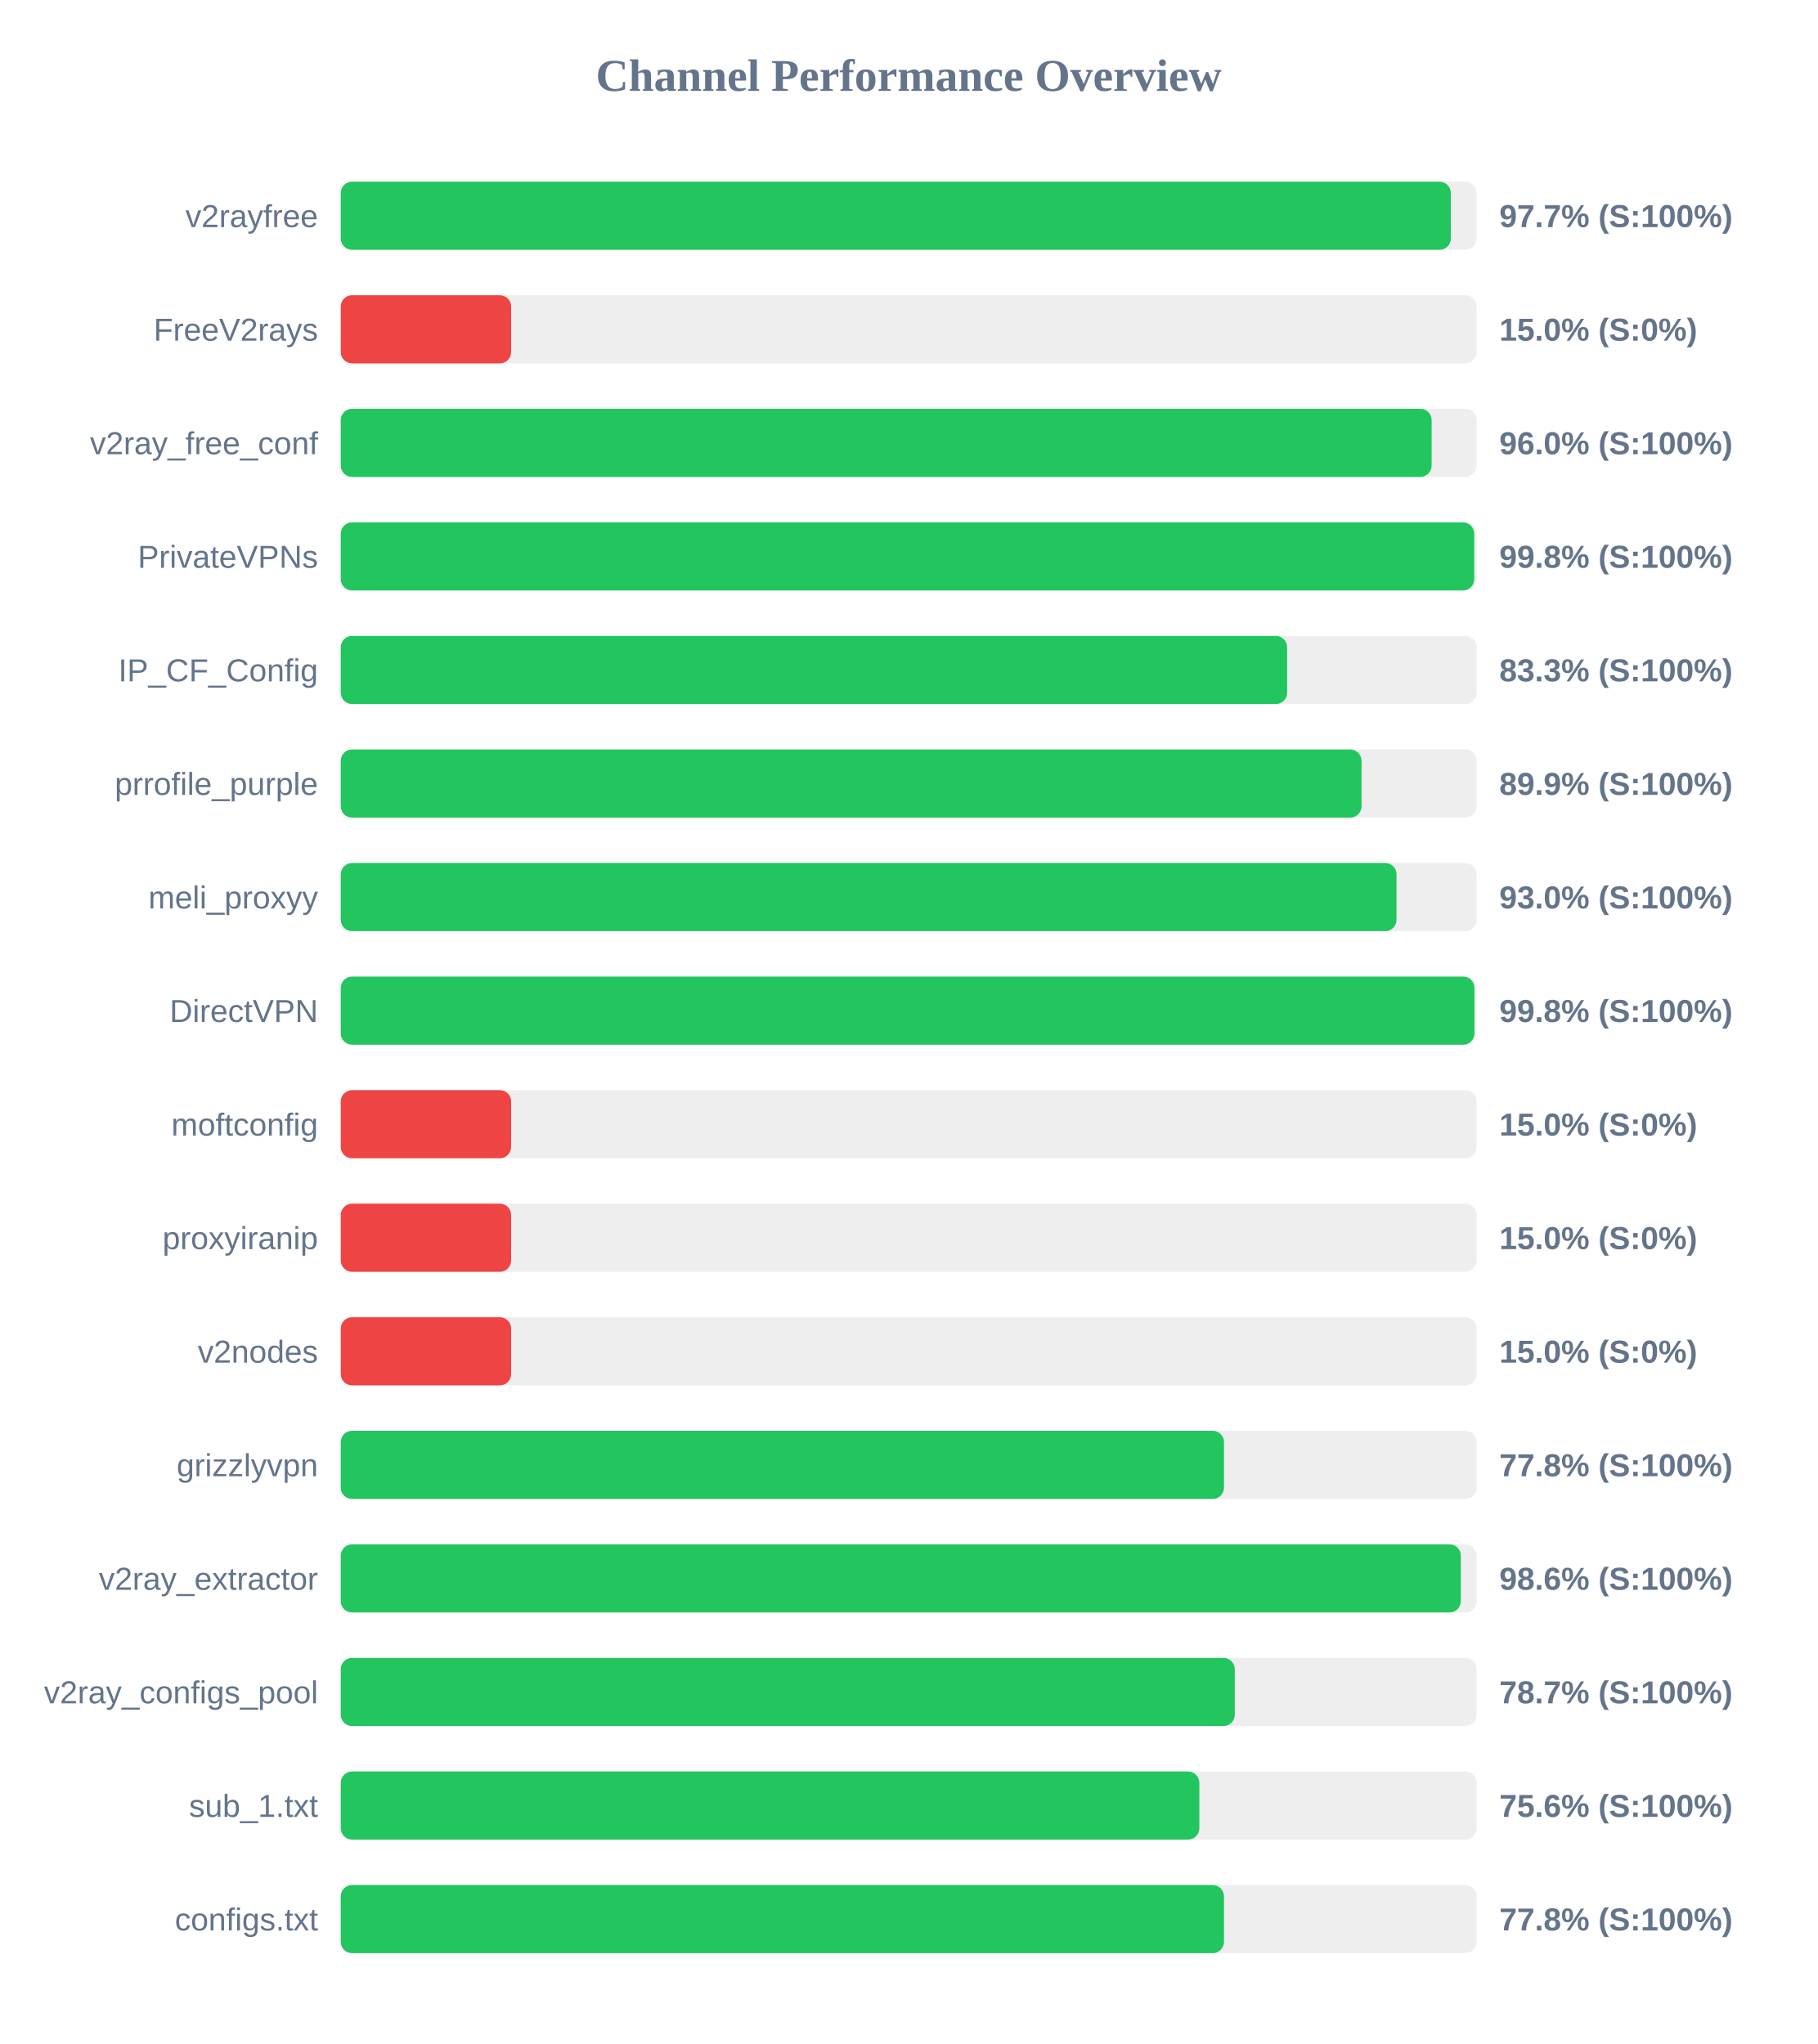
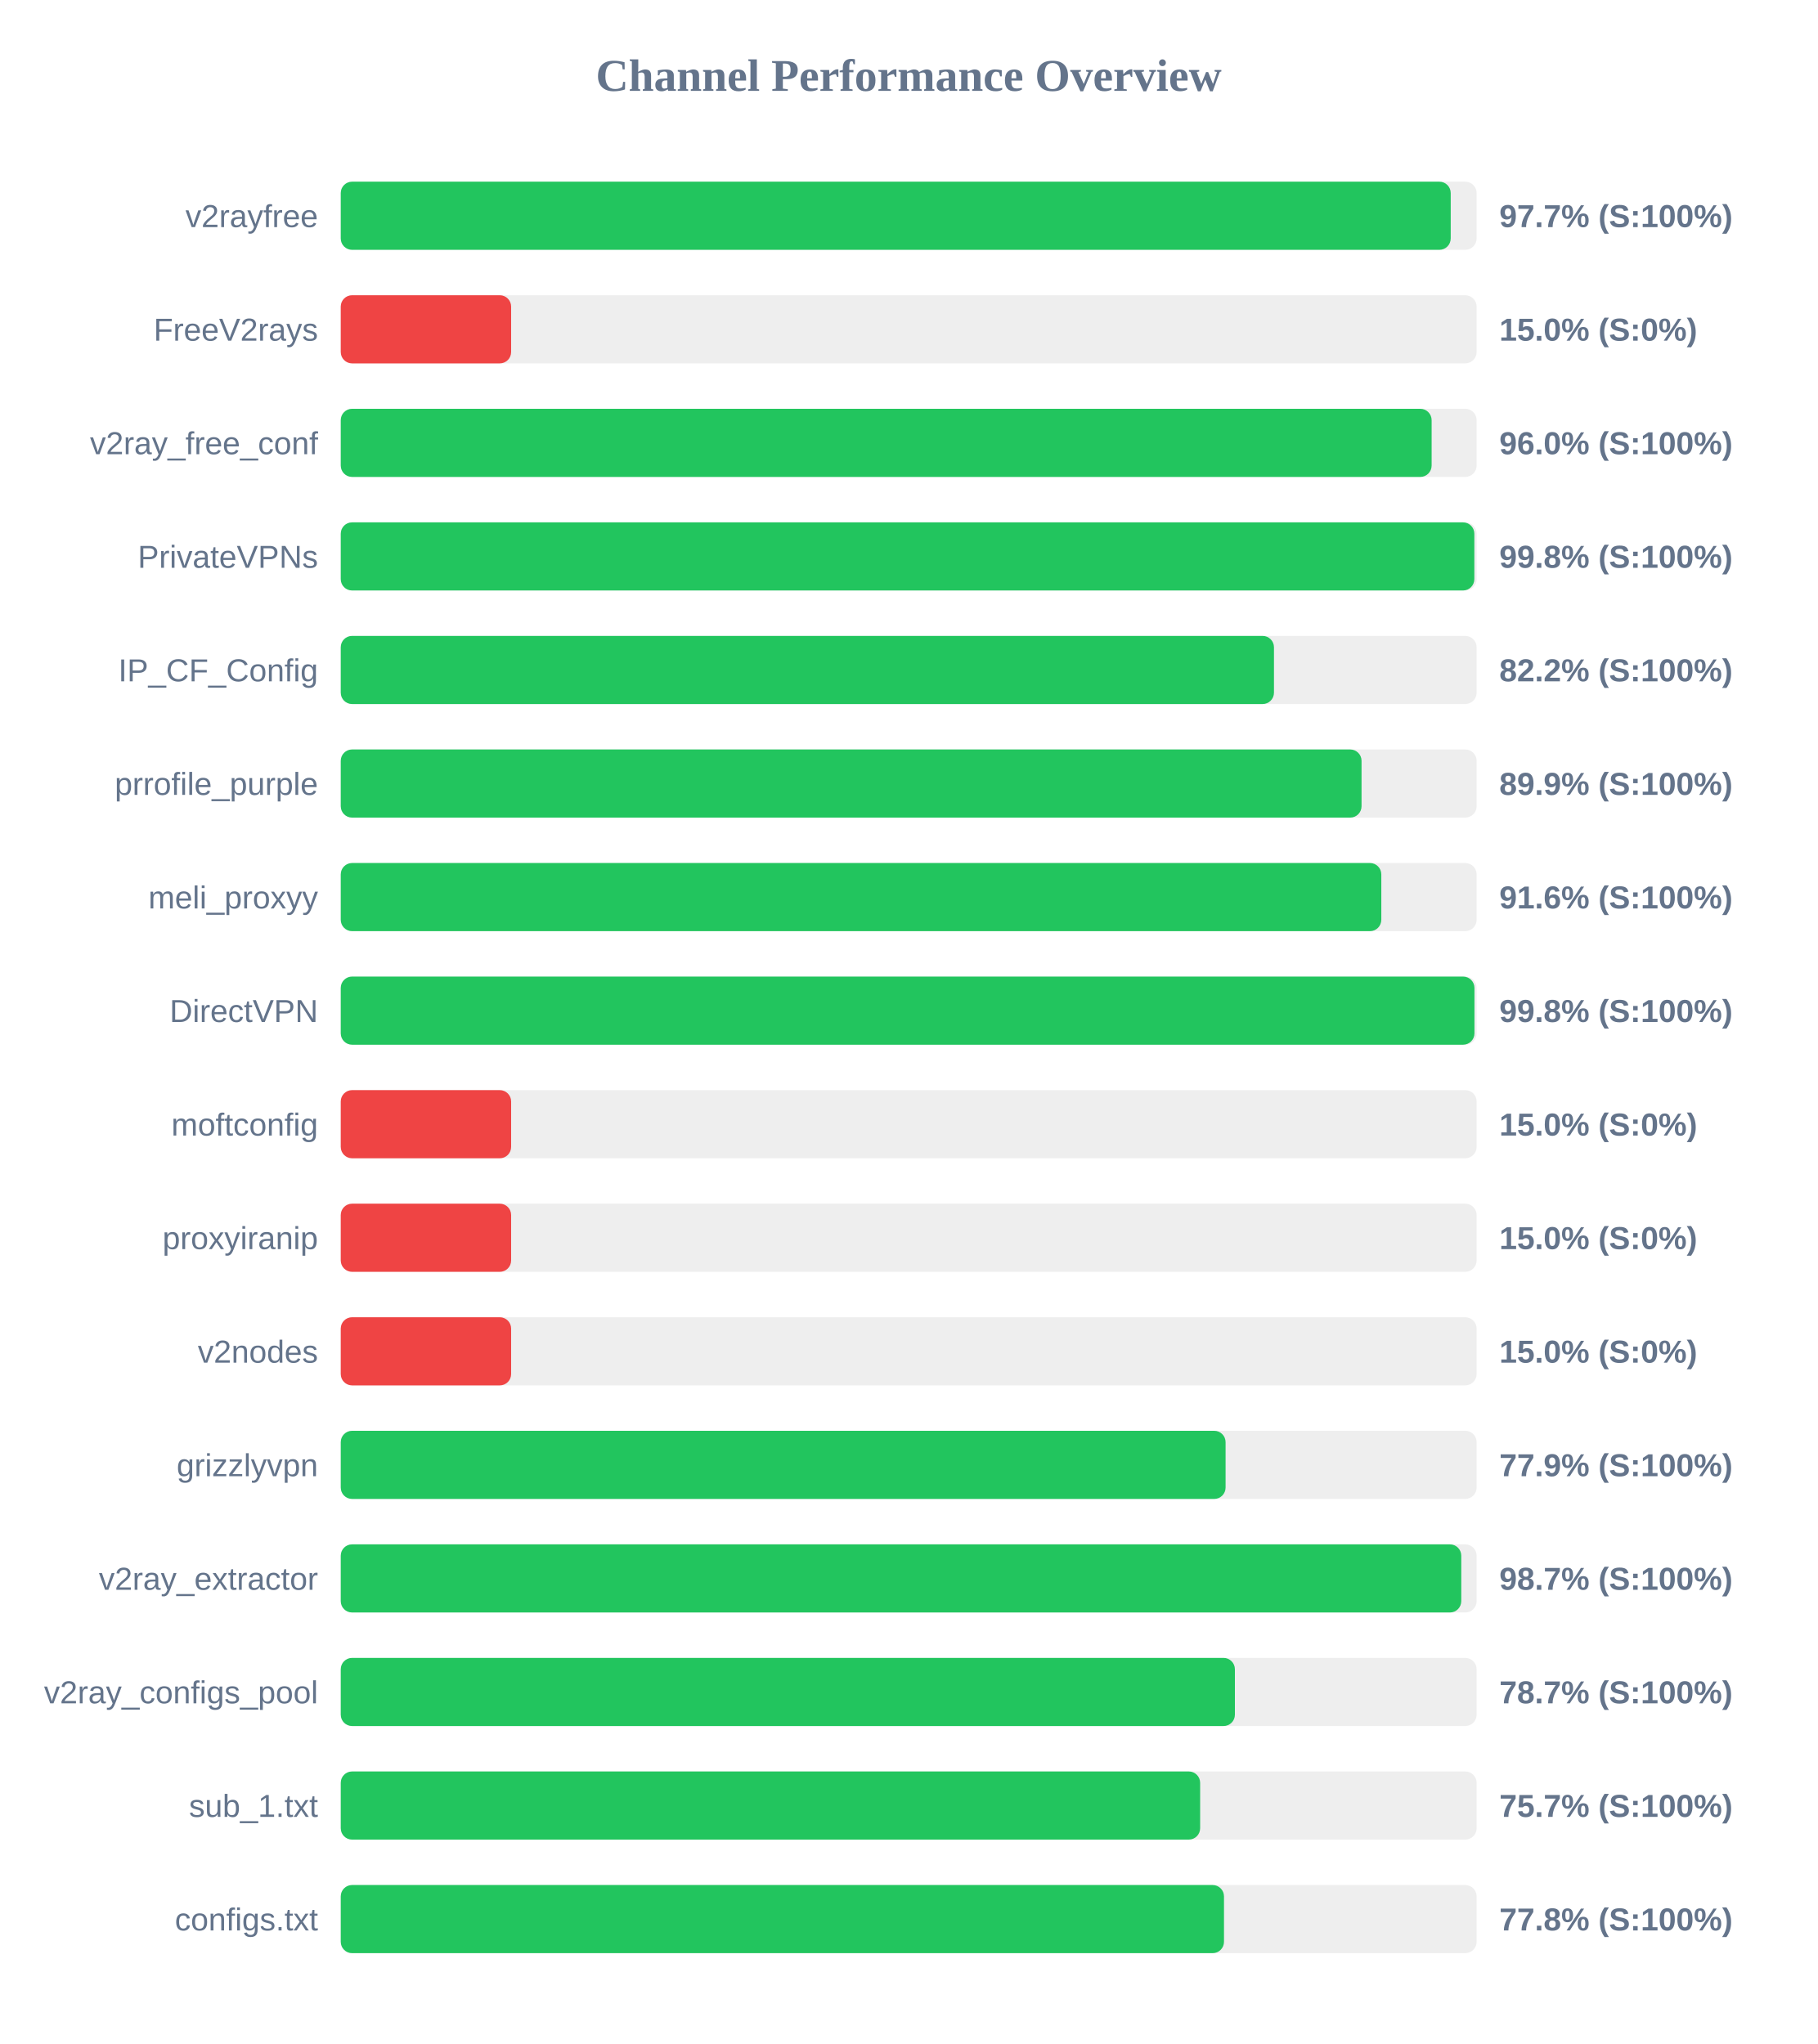
<svg xmlns="http://www.w3.org/2000/svg" width="800" height="900" version="1.1">
  <style>
        .row { font: 14px Arial; fill: #64748b; }
        .score { font: bold 14px Arial; fill: #64748b; }
    </style>
  <text x="400" y="40" text-anchor="middle" font-size="20px" font-weight="bold" fill="#64748b">Channel Performance Overview</text>
  <rect x="150" y="80" width="500" height="30" fill="#eee" rx="5" />
-   <rect x="150" y="80" width="488.65" height="30" fill="#22c55e" rx="5" />
+   <rect x="150" y="80" width="488.6" height="30" fill="#22c55e" rx="5" />
  <text x="140" y="100" text-anchor="end" class="row">v2rayfree</text>
  <text x="660" y="100" text-anchor="start" class="score">97.7% (S:100%)</text>
  <rect x="150" y="130" width="500" height="30" fill="#eee" rx="5" />
  <rect x="150" y="130" width="75.0" height="30" fill="#ef4444" rx="5" />
  <text x="140" y="150" text-anchor="end" class="row">FreeV2rays</text>
  <text x="660" y="150" text-anchor="start" class="score">15.0% (S:0%)</text>
  <rect x="150" y="180" width="500" height="30" fill="#eee" rx="5" />
  <rect x="150" y="180" width="480.2" height="30" fill="#22c55e" rx="5" />
  <text x="140" y="200" text-anchor="end" class="row">v2ray_free_conf</text>
  <text x="660" y="200" text-anchor="start" class="score">96.0% (S:100%)</text>
  <rect x="150" y="230" width="500" height="30" fill="#eee" rx="5" />
-   <rect x="150" y="230" width="498.95" height="30" fill="#22c55e" rx="5" />
+   <rect x="150" y="230" width="499.0" height="30" fill="#22c55e" rx="5" />
  <text x="140" y="250" text-anchor="end" class="row">PrivateVPNs</text>
  <text x="660" y="250" text-anchor="start" class="score">99.8% (S:100%)</text>
  <rect x="150" y="280" width="500" height="30" fill="#eee" rx="5" />
-   <rect x="150" y="280" width="416.6" height="30" fill="#22c55e" rx="5" />
+   <rect x="150" y="280" width="410.8" height="30" fill="#22c55e" rx="5" />
  <text x="140" y="300" text-anchor="end" class="row">IP_CF_Config</text>
-   <text x="660" y="300" text-anchor="start" class="score">83.3% (S:100%)</text>
+   <text x="660" y="300" text-anchor="start" class="score">82.2% (S:100%)</text>
  <rect x="150" y="330" width="500" height="30" fill="#eee" rx="5" />
  <rect x="150" y="330" width="449.35" height="30" fill="#22c55e" rx="5" />
  <text x="140" y="350" text-anchor="end" class="row">prrofile_purple</text>
  <text x="660" y="350" text-anchor="start" class="score">89.9% (S:100%)</text>
  <rect x="150" y="380" width="500" height="30" fill="#eee" rx="5" />
-   <rect x="150" y="380" width="464.75" height="30" fill="#22c55e" rx="5" />
+   <rect x="150" y="380" width="458.05" height="30" fill="#22c55e" rx="5" />
  <text x="140" y="400" text-anchor="end" class="row">meli_proxyy</text>
-   <text x="660" y="400" text-anchor="start" class="score">93.0% (S:100%)</text>
+   <text x="660" y="400" text-anchor="start" class="score">91.6% (S:100%)</text>
  <rect x="150" y="430" width="500" height="30" fill="#eee" rx="5" />
  <rect x="150" y="430" width="499.05" height="30" fill="#22c55e" rx="5" />
  <text x="140" y="450" text-anchor="end" class="row">DirectVPN</text>
  <text x="660" y="450" text-anchor="start" class="score">99.8% (S:100%)</text>
  <rect x="150" y="480" width="500" height="30" fill="#eee" rx="5" />
  <rect x="150" y="480" width="75.0" height="30" fill="#ef4444" rx="5" />
  <text x="140" y="500" text-anchor="end" class="row">moftconfig</text>
  <text x="660" y="500" text-anchor="start" class="score">15.0% (S:0%)</text>
  <rect x="150" y="530" width="500" height="30" fill="#eee" rx="5" />
  <rect x="150" y="530" width="75.0" height="30" fill="#ef4444" rx="5" />
  <text x="140" y="550" text-anchor="end" class="row">proxyiranip</text>
  <text x="660" y="550" text-anchor="start" class="score">15.0% (S:0%)</text>
  <rect x="150" y="580" width="500" height="30" fill="#eee" rx="5" />
  <rect x="150" y="580" width="75.0" height="30" fill="#ef4444" rx="5" />
  <text x="140" y="600" text-anchor="end" class="row">v2nodes</text>
  <text x="660" y="600" text-anchor="start" class="score">15.0% (S:0%)</text>
  <rect x="150" y="630" width="500" height="30" fill="#eee" rx="5" />
-   <rect x="150" y="630" width="388.8" height="30" fill="#22c55e" rx="5" />
+   <rect x="150" y="630" width="389.5" height="30" fill="#22c55e" rx="5" />
  <text x="140" y="650" text-anchor="end" class="row">grizzlyvpn</text>
-   <text x="660" y="650" text-anchor="start" class="score">77.8% (S:100%)</text>
+   <text x="660" y="650" text-anchor="start" class="score">77.9% (S:100%)</text>
  <rect x="150" y="680" width="500" height="30" fill="#eee" rx="5" />
-   <rect x="150" y="680" width="493.05" height="30" fill="#22c55e" rx="5" />
+   <rect x="150" y="680" width="493.25" height="30" fill="#22c55e" rx="5" />
  <text x="140" y="700" text-anchor="end" class="row">v2ray_extractor</text>
-   <text x="660" y="700" text-anchor="start" class="score">98.6% (S:100%)</text>
+   <text x="660" y="700" text-anchor="start" class="score">98.7% (S:100%)</text>
  <rect x="150" y="730" width="500" height="30" fill="#eee" rx="5" />
-   <rect x="150" y="730" width="393.55" height="30" fill="#22c55e" rx="5" />
+   <rect x="150" y="730" width="393.6" height="30" fill="#22c55e" rx="5" />
  <text x="140" y="750" text-anchor="end" class="row">v2ray_configs_pool</text>
  <text x="660" y="750" text-anchor="start" class="score">78.7% (S:100%)</text>
  <rect x="150" y="780" width="500" height="30" fill="#eee" rx="5" />
-   <rect x="150" y="780" width="377.95" height="30" fill="#22c55e" rx="5" />
+   <rect x="150" y="780" width="378.3" height="30" fill="#22c55e" rx="5" />
  <text x="140" y="800" text-anchor="end" class="row">sub_1.txt</text>
-   <text x="660" y="800" text-anchor="start" class="score">75.6% (S:100%)</text>
+   <text x="660" y="800" text-anchor="start" class="score">75.7% (S:100%)</text>
  <rect x="150" y="830" width="500" height="30" fill="#eee" rx="5" />
  <rect x="150" y="830" width="388.8" height="30" fill="#22c55e" rx="5" />
  <text x="140" y="850" text-anchor="end" class="row">configs.txt</text>
  <text x="660" y="850" text-anchor="start" class="score">77.8% (S:100%)</text>
</svg>
